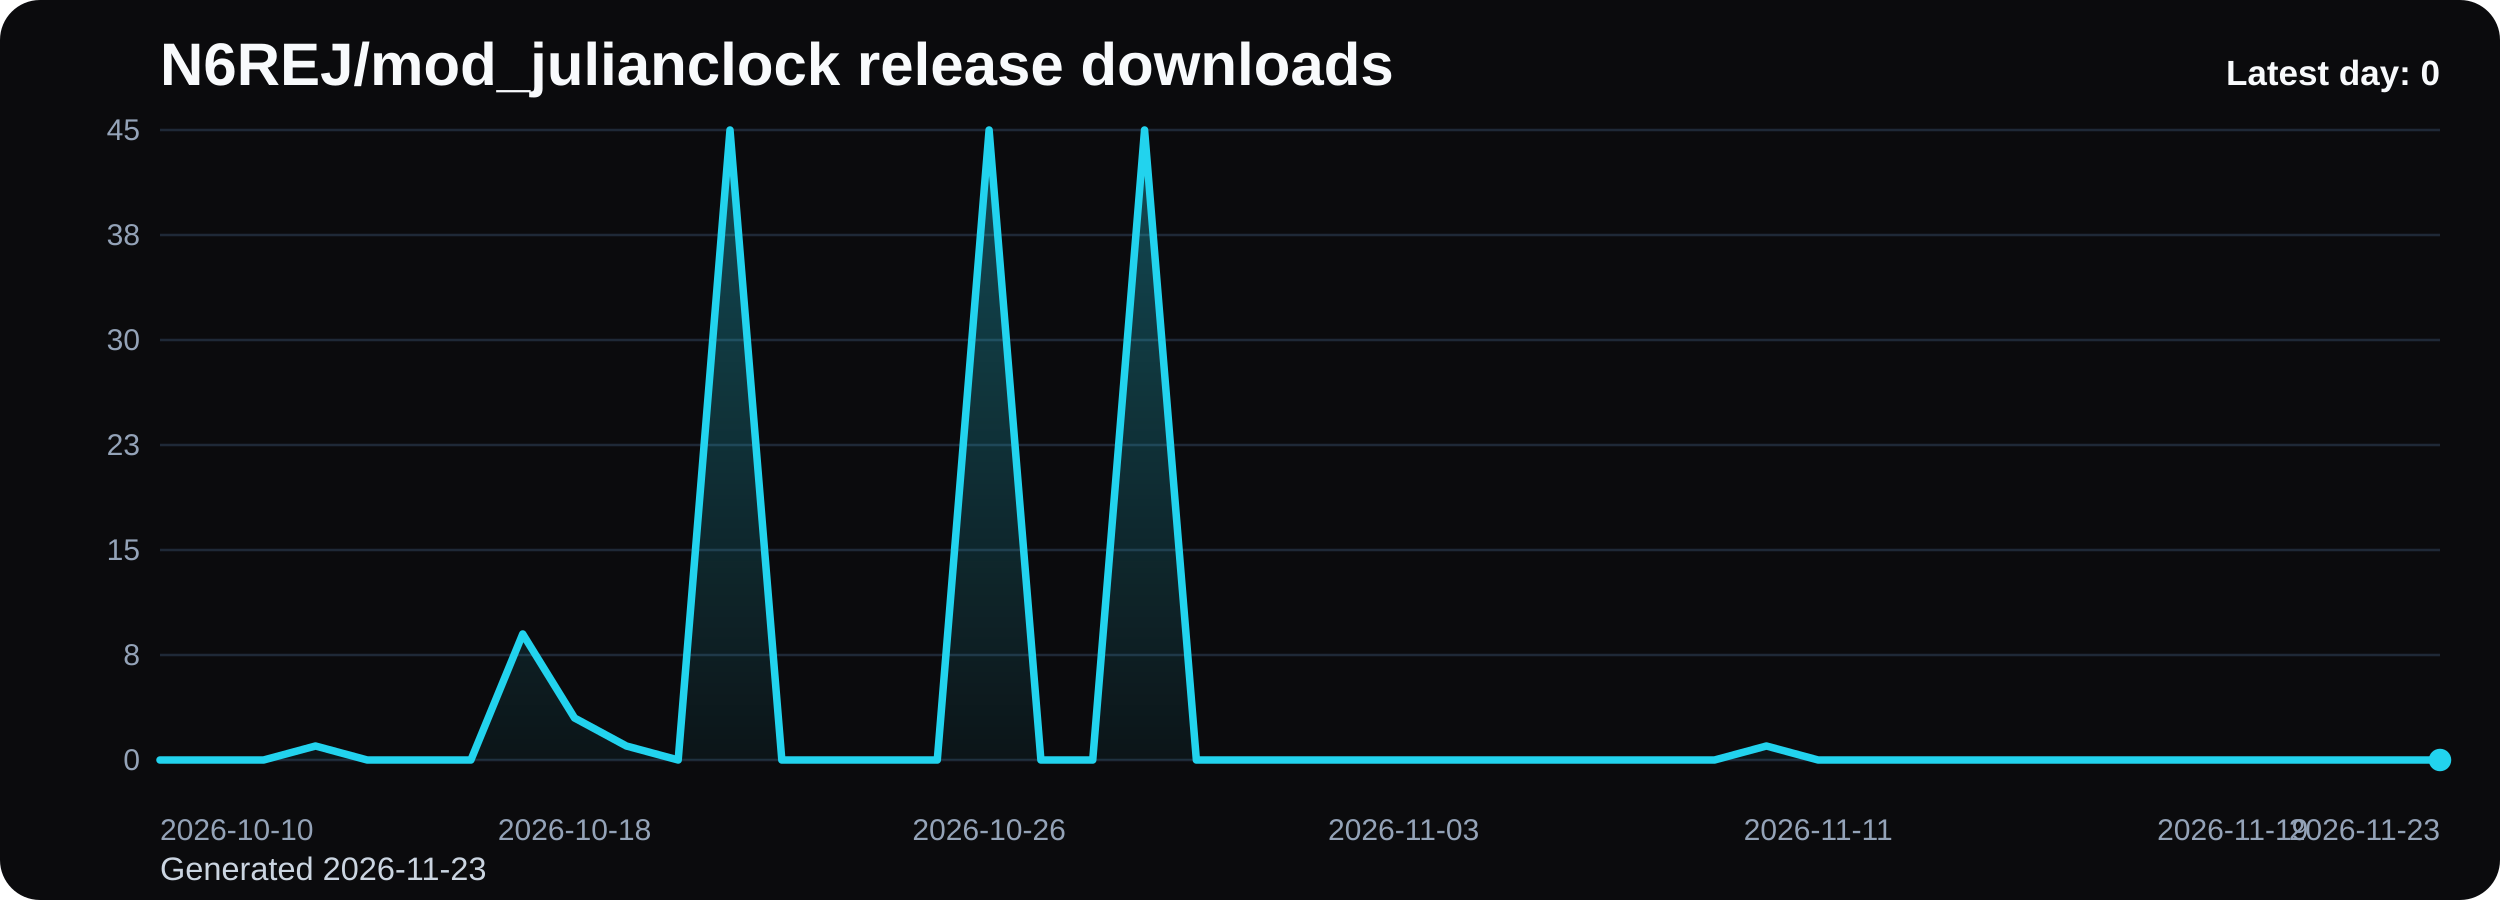
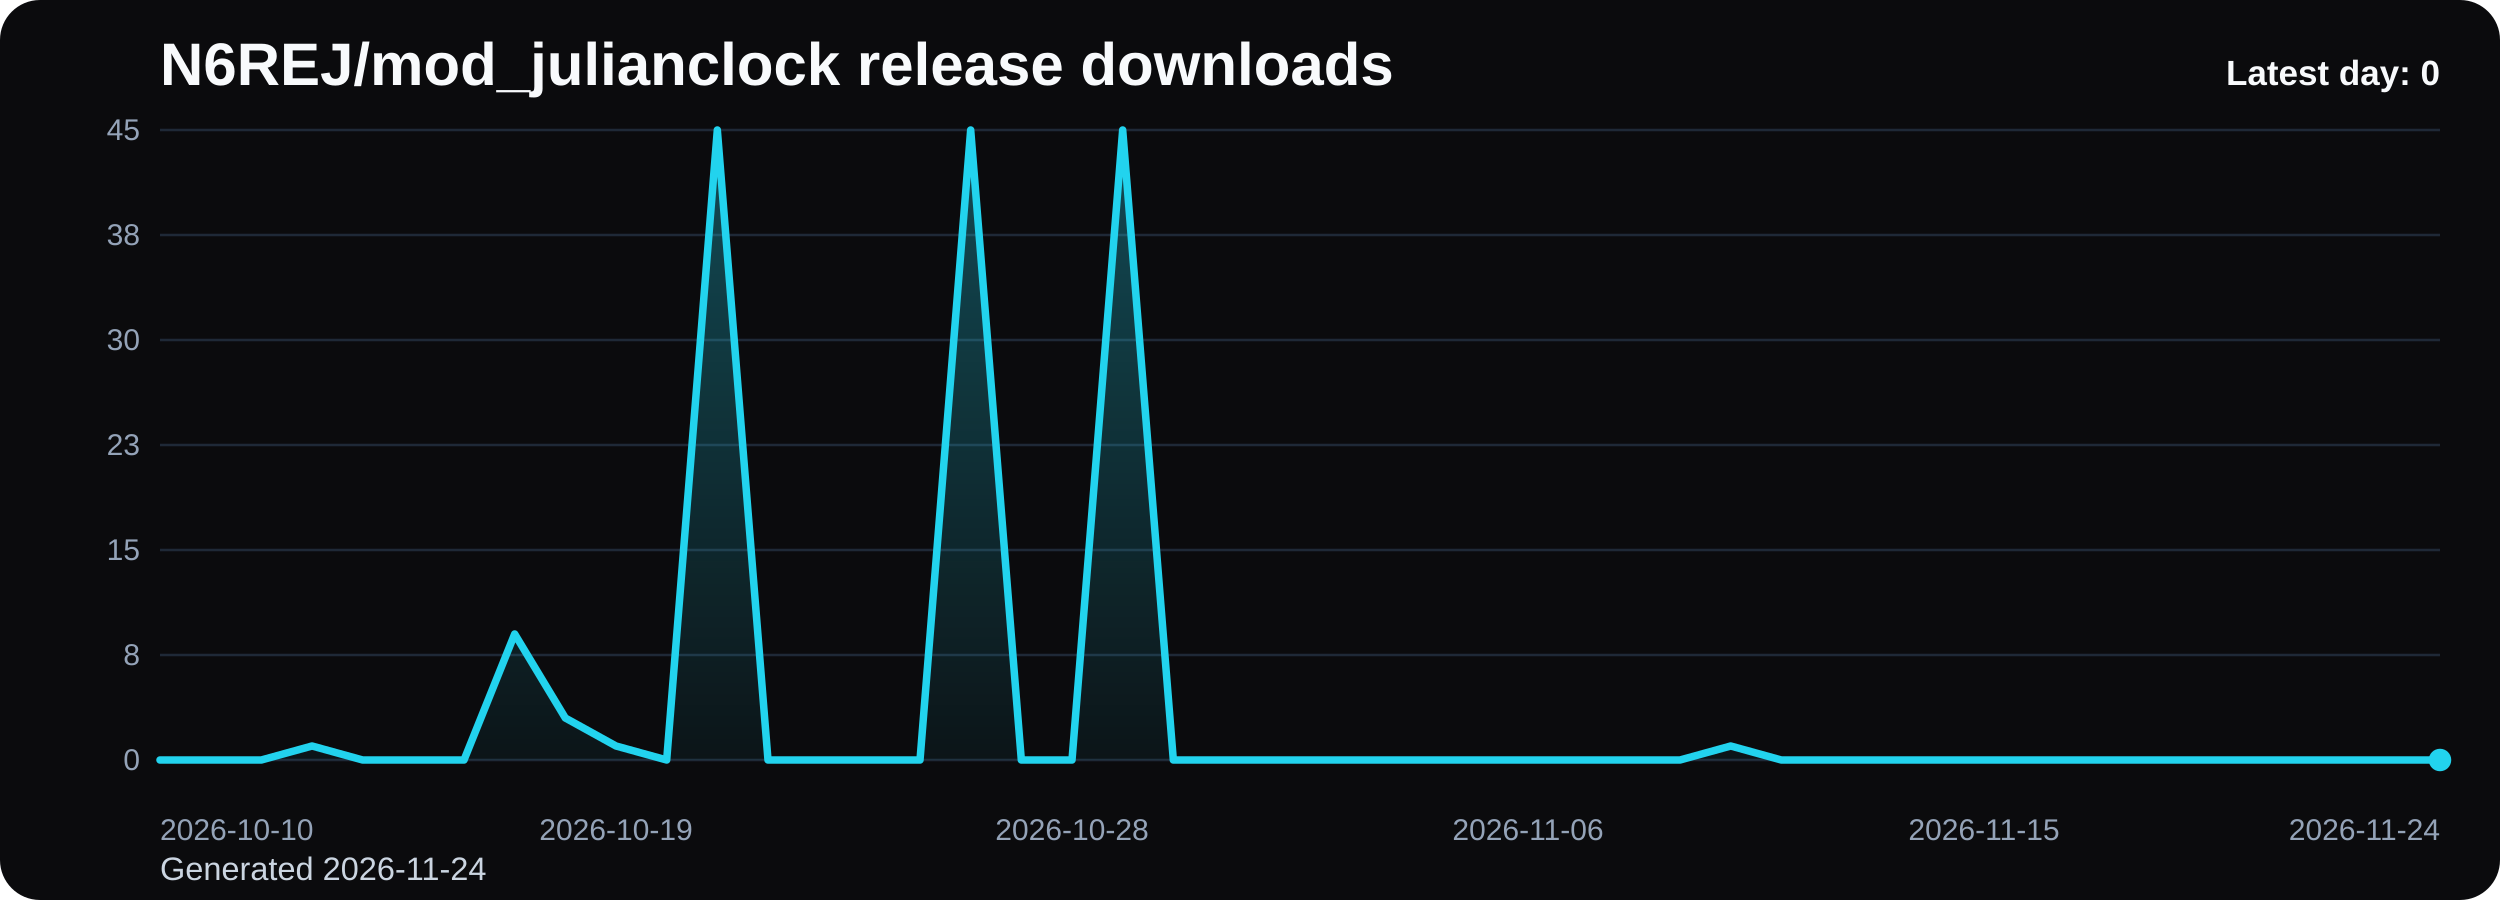
<svg xmlns="http://www.w3.org/2000/svg" viewBox="0 0 1000 360" role="img" aria-label="N6REJ/mod_julianclock release downloads chart">
  <defs>
    <linearGradient id="fill-daily-black" x1="0" y1="0" x2="0" y2="1">
      <stop offset="0%" stop-color="#22d3ee" stop-opacity="0.32" />
      <stop offset="100%" stop-color="#22d3ee" stop-opacity="0.05" />
    </linearGradient>
    <style>
      .bg { fill: #0b0b0d; }
      .title { font: 700 24px Arial, sans-serif; fill: #f8fafc; }
      .sub { font: 400 13px Arial, sans-serif; fill: #cbd5e1; }
      .grid { stroke: #1f2937; stroke-width: 1; }
      .axis { font: 400 12px Arial, sans-serif; fill: #94a3b8; }
      .line { fill: none; stroke: #22d3ee; stroke-width: 3; stroke-linecap: round; stroke-linejoin: round; }
      .dot { fill: #22d3ee; }
      .value { font: 600 11px Arial, sans-serif; fill: #cbd5e1; }
      .latest { font: 700 14px Arial, sans-serif; fill: #f8fafc; }
    </style>
  </defs>
  <rect class="bg" x="0" y="0" width="1000" height="360" rx="16" />
  <text class="title" x="64" y="34">N6REJ/mod_julianclock release downloads</text>
-   <text class="sub" x="64" y="352">Generated 2026-11-23</text>
+   <text class="sub" x="64" y="352">Generated 2026-11-24</text>
  <line x1="64" y1="52.00" x2="976" y2="52.00" class="grid" />
  <text x="56" y="56.00" text-anchor="end" class="axis">45</text>
  <line x1="64" y1="94.00" x2="976" y2="94.00" class="grid" />
  <text x="56" y="98.00" text-anchor="end" class="axis">38</text>
  <line x1="64" y1="136.00" x2="976" y2="136.00" class="grid" />
  <text x="56" y="140.00" text-anchor="end" class="axis">30</text>
  <line x1="64" y1="178.00" x2="976" y2="178.00" class="grid" />
  <text x="56" y="182.00" text-anchor="end" class="axis">23</text>
  <line x1="64" y1="220.00" x2="976" y2="220.00" class="grid" />
  <text x="56" y="224.00" text-anchor="end" class="axis">15</text>
  <line x1="64" y1="262.00" x2="976" y2="262.00" class="grid" />
  <text x="56" y="266.00" text-anchor="end" class="axis">8</text>
  <line x1="64" y1="304.00" x2="976" y2="304.00" class="grid" />
  <text x="56" y="308.00" text-anchor="end" class="axis">0</text>
-   <path d="M 64.00 304 L 64.00 304.00 L 84.73 304.00 L 105.45 304.00 L 126.18 298.40 L 146.91 304.00 L 167.64 304.00 L 188.36 304.00 L 209.09 253.60 L 229.82 287.20 L 250.55 298.40 L 271.27 304.00 L 292.00 52.00 L 312.73 304.00 L 333.45 304.00 L 354.18 304.00 L 374.91 304.00 L 395.64 52.00 L 416.36 304.00 L 437.09 304.00 L 457.82 52.00 L 478.55 304.00 L 499.27 304.00 L 520.00 304.00 L 540.73 304.00 L 561.45 304.00 L 582.18 304.00 L 602.91 304.00 L 623.64 304.00 L 644.36 304.00 L 665.09 304.00 L 685.82 304.00 L 706.55 298.40 L 727.27 304.00 L 748.00 304.00 L 768.73 304.00 L 789.45 304.00 L 810.18 304.00 L 830.91 304.00 L 851.64 304.00 L 872.36 304.00 L 893.09 304.00 L 913.82 304.00 L 934.55 304.00 L 955.27 304.00 L 976.00 304.00 L 976.00 304 Z" fill="url(#fill-daily-black)" />
-   <polyline class="line" points="64.00,304.00 84.73,304.00 105.45,304.00 126.18,298.40 146.91,304.00 167.64,304.00 188.36,304.00 209.09,253.60 229.82,287.20 250.55,298.40 271.27,304.00 292.00,52.00 312.73,304.00 333.45,304.00 354.18,304.00 374.91,304.00 395.64,52.00 416.36,304.00 437.09,304.00 457.82,52.00 478.55,304.00 499.27,304.00 520.00,304.00 540.73,304.00 561.45,304.00 582.18,304.00 602.91,304.00 623.64,304.00 644.36,304.00 665.09,304.00 685.82,304.00 706.55,298.40 727.27,304.00 748.00,304.00 768.73,304.00 789.45,304.00 810.18,304.00 830.91,304.00 851.64,304.00 872.36,304.00 893.09,304.00 913.82,304.00 934.55,304.00 955.27,304.00 976.00,304.00" />
+   <path d="M 64.00 304 L 64.00 304.00 L 84.27 304.00 L 104.53 304.00 L 124.80 298.40 L 145.07 304.00 L 165.33 304.00 L 185.60 304.00 L 205.87 253.60 L 226.13 287.20 L 246.40 298.40 L 266.67 304.00 L 286.93 52.00 L 307.20 304.00 L 327.47 304.00 L 347.73 304.00 L 368.00 304.00 L 388.27 52.00 L 408.53 304.00 L 428.80 304.00 L 449.07 52.00 L 469.33 304.00 L 489.60 304.00 L 509.87 304.00 L 530.13 304.00 L 550.40 304.00 L 570.67 304.00 L 590.93 304.00 L 611.20 304.00 L 631.47 304.00 L 651.73 304.00 L 672.00 304.00 L 692.27 298.40 L 712.53 304.00 L 732.80 304.00 L 753.07 304.00 L 773.33 304.00 L 793.60 304.00 L 813.87 304.00 L 834.13 304.00 L 854.40 304.00 L 874.67 304.00 L 894.93 304.00 L 915.20 304.00 L 935.47 304.00 L 955.73 304.00 L 976.00 304.00 L 976.00 304 Z" fill="url(#fill-daily-black)" />
+   <polyline class="line" points="64.00,304.00 84.27,304.00 104.53,304.00 124.80,298.40 145.07,304.00 165.33,304.00 185.60,304.00 205.87,253.60 226.13,287.20 246.40,298.40 266.67,304.00 286.93,52.00 307.20,304.00 327.47,304.00 347.73,304.00 368.00,304.00 388.27,52.00 408.53,304.00 428.80,304.00 449.07,52.00 469.33,304.00 489.60,304.00 509.87,304.00 530.13,304.00 550.40,304.00 570.67,304.00 590.93,304.00 611.20,304.00 631.47,304.00 651.73,304.00 672.00,304.00 692.27,298.40 712.53,304.00 732.80,304.00 753.07,304.00 773.33,304.00 793.60,304.00 813.87,304.00 834.13,304.00 854.40,304.00 874.67,304.00 894.93,304.00 915.20,304.00 935.47,304.00 955.73,304.00 976.00,304.00" />
  <circle class="dot" cx="976.00" cy="304.00" r="4.5" />
  <text class="axis" x="64.00" y="336" text-anchor="start">2026-10-10</text>
-   <text class="axis" x="229.82" y="336" text-anchor="middle">2026-10-18</text>
-   <text class="axis" x="395.64" y="336" text-anchor="middle">2026-10-26</text>
-   <text class="axis" x="561.45" y="336" text-anchor="middle">2026-11-03</text>
-   <text class="axis" x="727.27" y="336" text-anchor="middle">2026-11-11</text>
-   <text class="axis" x="893.09" y="336" text-anchor="middle">2026-11-19</text>
-   <text class="axis" x="976.00" y="336" text-anchor="end">2026-11-23</text>
+   <text class="axis" x="246.40" y="336" text-anchor="middle">2026-10-19</text>
+   <text class="axis" x="428.80" y="336" text-anchor="middle">2026-10-28</text>
+   <text class="axis" x="611.20" y="336" text-anchor="middle">2026-11-06</text>
+   <text class="axis" x="793.60" y="336" text-anchor="middle">2026-11-15</text>
+   <text class="axis" x="976.00" y="336" text-anchor="end">2026-11-24</text>
  <text class="latest" x="976" y="34" text-anchor="end">Latest day: 0</text>
</svg>
